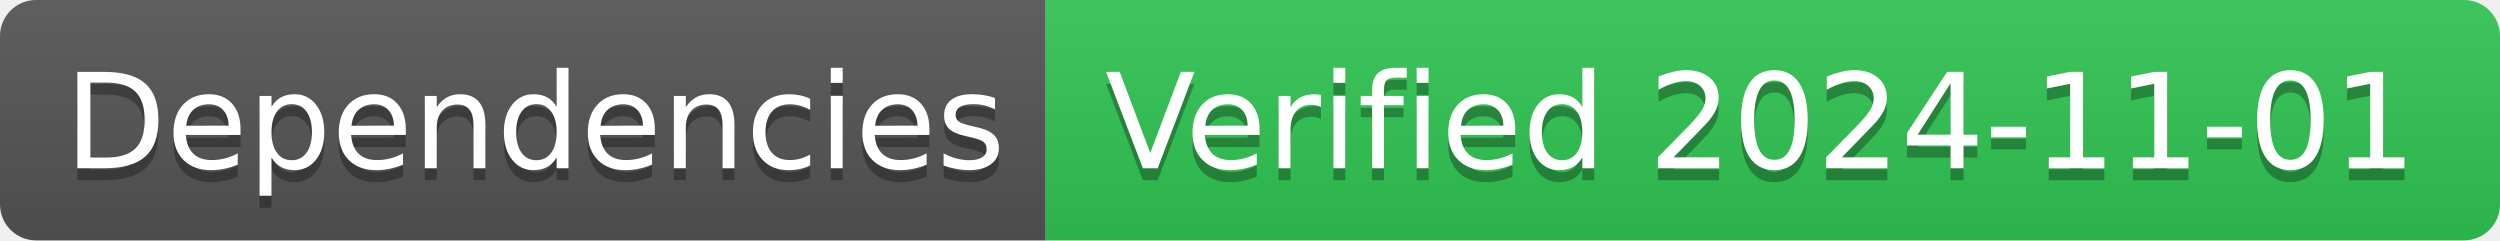
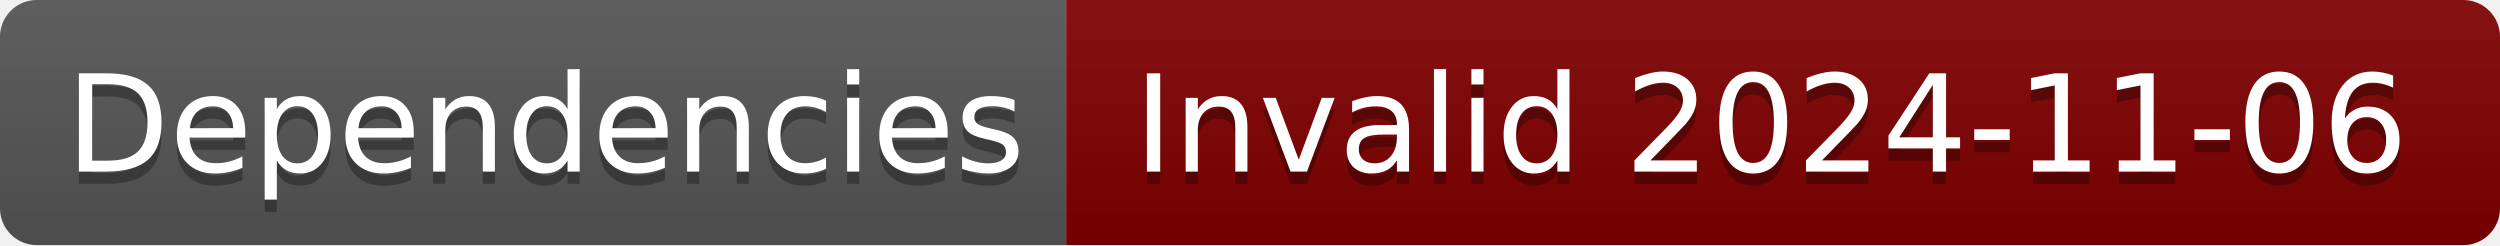
- <svg xmlns="http://www.w3.org/2000/svg" width="208" height="20" role="img" aria-label="Dependencies: Verified 2024-11-01">
+ <svg xmlns="http://www.w3.org/2000/svg" width="204" height="20" role="img" aria-label="Dependencies: Invalid 2024-11-06">
  <linearGradient id="s" x2="0" y2="100%">
    <stop offset="0" stop-color="#bbb" stop-opacity=".1" />
    <stop offset="1" stop-opacity=".1" />
  </linearGradient>
  <clipPath id="r">
-     <rect width="208" height="20" rx="3" fill="#fff" />
+     <rect width="204" height="20" rx="3" fill="#fff" />
  </clipPath>
  <g clip-path="url(#r)">
    <rect width="87" height="20" fill="#555" />
-     <rect x="87" width="121" height="20" fill="#31c653" />
-     <rect width="208" height="20" fill="url(#s)" />
+     <rect x="87" width="117" height="20" fill="#800000" />
+     <rect width="204" height="20" fill="url(#s)" />
  </g>
  <g fill="#fff" text-anchor="middle" font-family="Verdana,Geneva,DejaVu Sans,sans-serif" text-rendering="geometricPrecision" font-size="110">
    <text aria-hidden="true" x="445" y="150" fill="#010101" fill-opacity=".3" transform="scale(.1)" textLength="770">Dependencies</text>
    <text x="445" y="140" transform="scale(.1)" fill="#fff" textLength="770">Dependencies</text>
-     <text aria-hidden="true" x="1465" y="150" fill="#010101" fill-opacity=".3" transform="scale(.1)" textLength="1110">Verified 2024-11-01</text>
-     <text x="1465" y="140" transform="scale(.1)" fill="#fff" textLength="1110">Verified 2024-11-01</text>
+     <text aria-hidden="true" x="1445" y="150" fill="#010101" fill-opacity=".3" transform="scale(.1)" textLength="1070">Invalid 2024-11-06</text>
+     <text x="1445" y="140" transform="scale(.1)" fill="#fff" textLength="1070">Invalid 2024-11-06</text>
  </g>
</svg>
